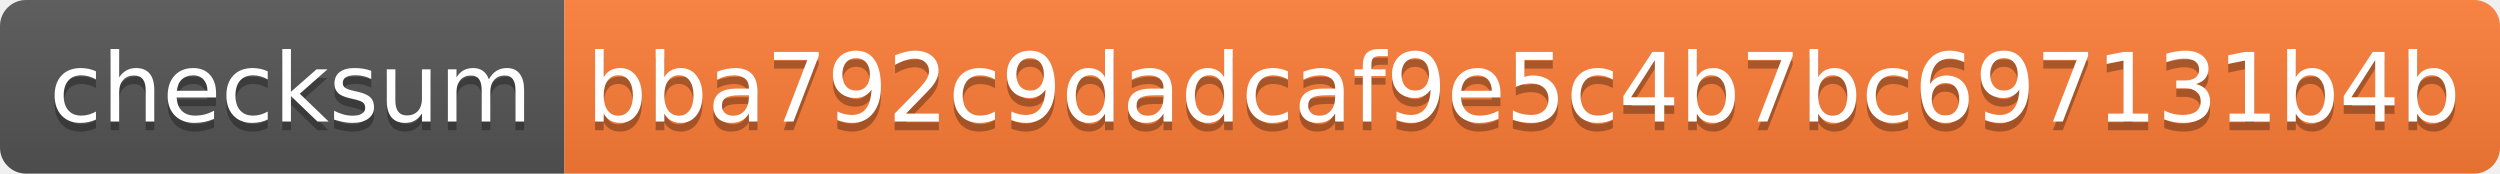
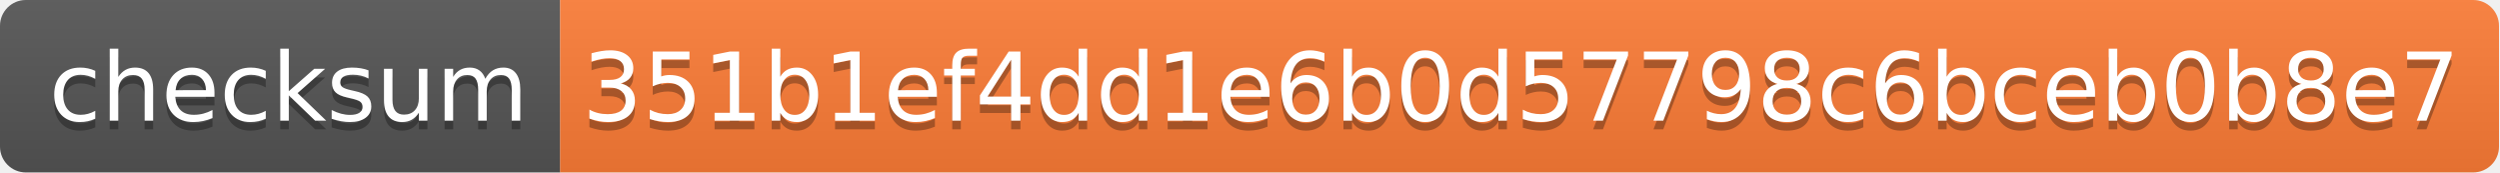
- <svg xmlns="http://www.w3.org/2000/svg" width="288" height="20" role="img" aria-label="checksum: bba792c9dadcaf9e5c4b7bc697131b4b">
+ <svg xmlns="http://www.w3.org/2000/svg" width="290" height="20" role="img" aria-label="checksum: 351b1ef4dd1e6b0d57798c6bceb0b8e7">
  <linearGradient id="s" x2="0" y2="100%">
    <stop offset="0" stop-color="#bbb" stop-opacity=".1" />
    <stop offset="1" stop-opacity=".1" />
  </linearGradient>
  <clipPath id="r">
-     <rect width="288" height="20" rx="3" fill="#fff" />
+     <rect width="290" height="20" rx="3" fill="#fff" />
  </clipPath>
  <g clip-path="url(#r)">
    <rect width="65" height="20" fill="#555" />
-     <rect x="65" width="223" height="20" fill="#fe7d37" />
-     <rect width="288" height="20" fill="url(#s)" />
+     <rect x="65" width="225" height="20" fill="#fe7d37" />
+     <rect width="290" height="20" fill="url(#s)" />
  </g>
  <g fill="#fff" text-anchor="middle" font-family="Verdana,Geneva,DejaVu Sans,sans-serif" text-rendering="geometricPrecision" font-size="110">
    <text aria-hidden="true" x="335" y="150" fill="#010101" fill-opacity=".3" transform="scale(.1)" textLength="550">checksum</text>
    <text x="335" y="140" transform="scale(.1)" fill="#fff" textLength="550">checksum</text>
-     <text aria-hidden="true" x="1755" y="150" fill="#010101" fill-opacity=".3" transform="scale(.1)" textLength="2130">bba792c9dadcaf9e5c4b7bc697131b4b</text>
-     <text x="1755" y="140" transform="scale(.1)" fill="#fff" textLength="2130">bba792c9dadcaf9e5c4b7bc697131b4b</text>
+     <text aria-hidden="true" x="1765" y="150" fill="#010101" fill-opacity=".3" transform="scale(.1)" textLength="2150">351b1ef4dd1e6b0d57798c6bceb0b8e7</text>
+     <text x="1765" y="140" transform="scale(.1)" fill="#fff" textLength="2150">351b1ef4dd1e6b0d57798c6bceb0b8e7</text>
  </g>
</svg>
